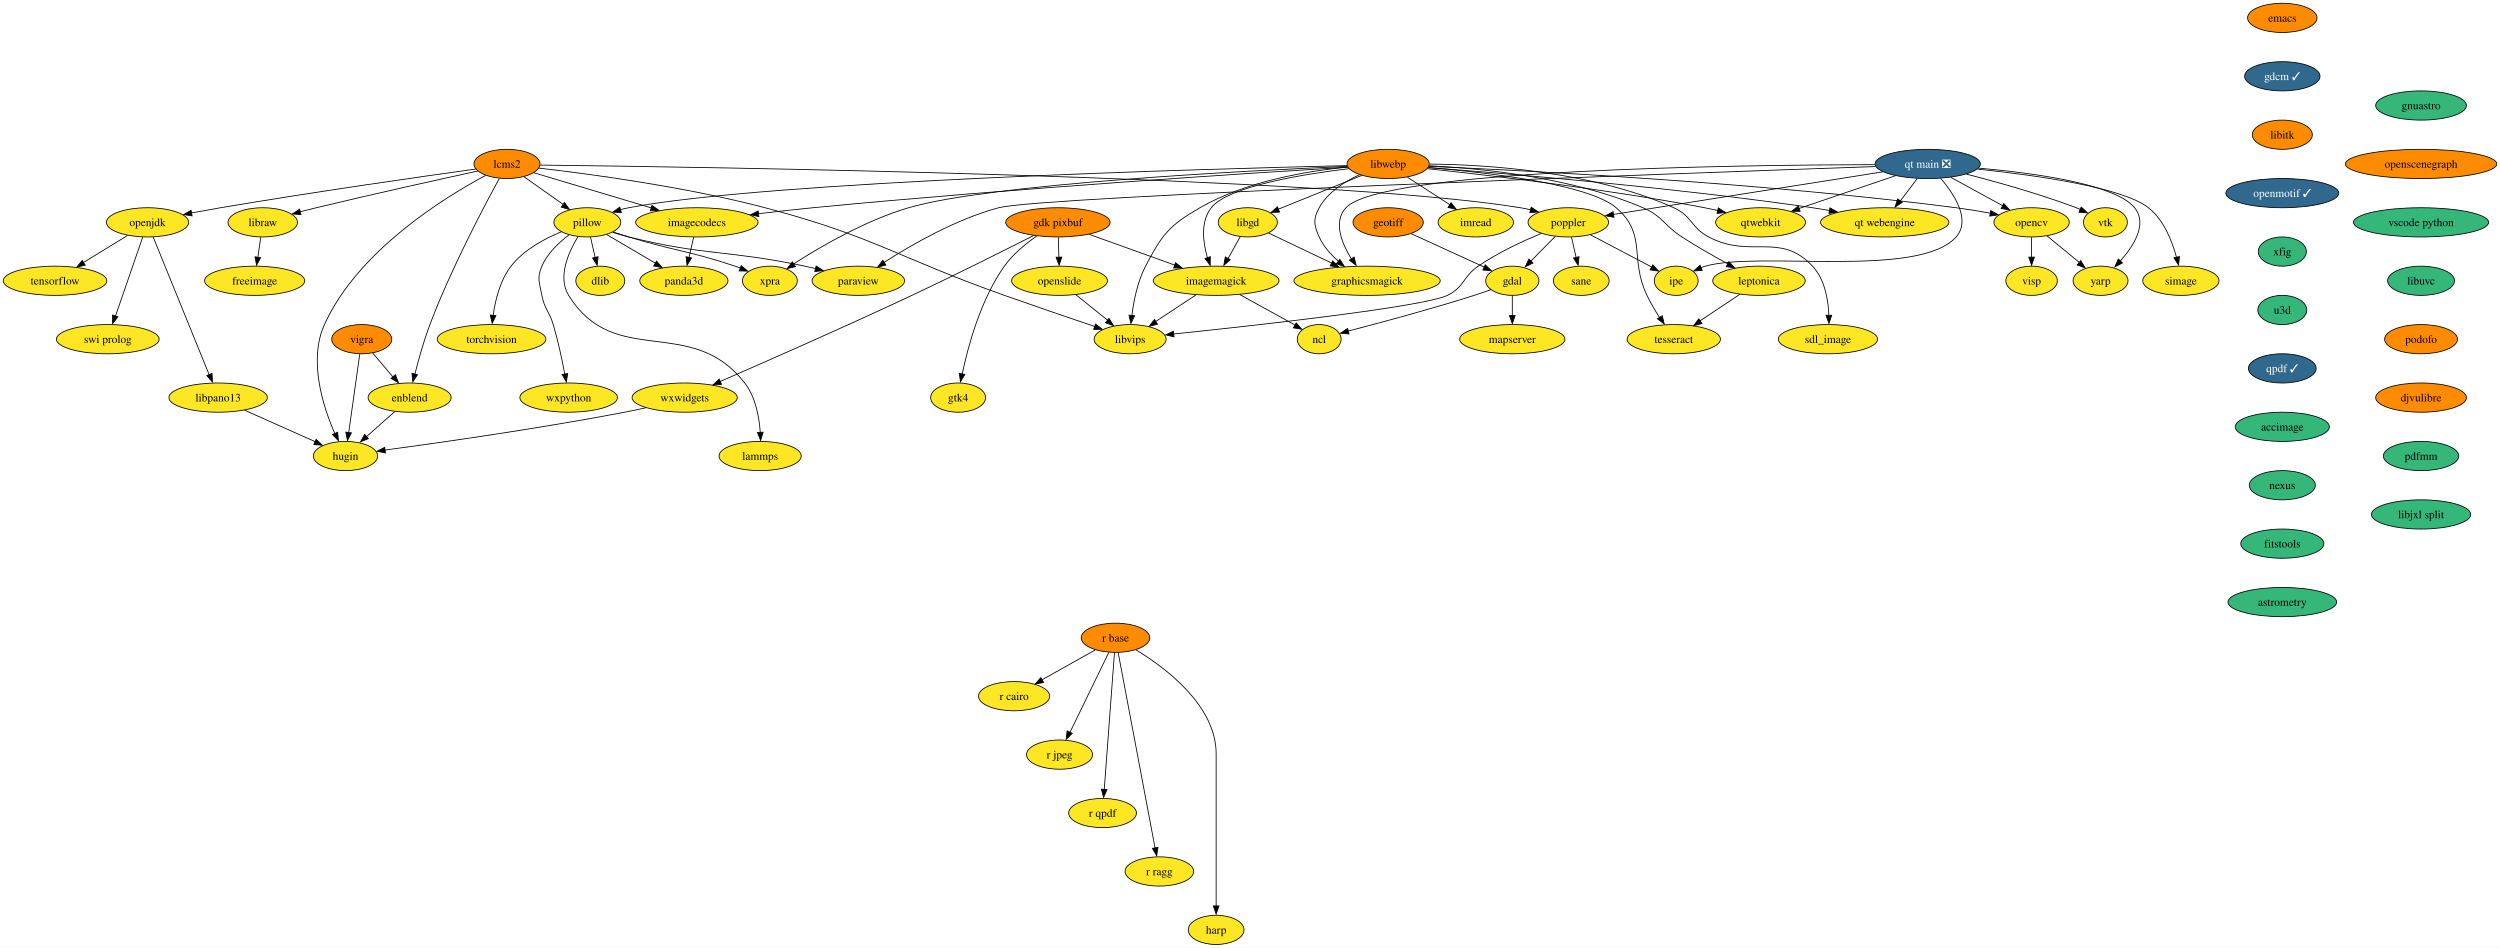
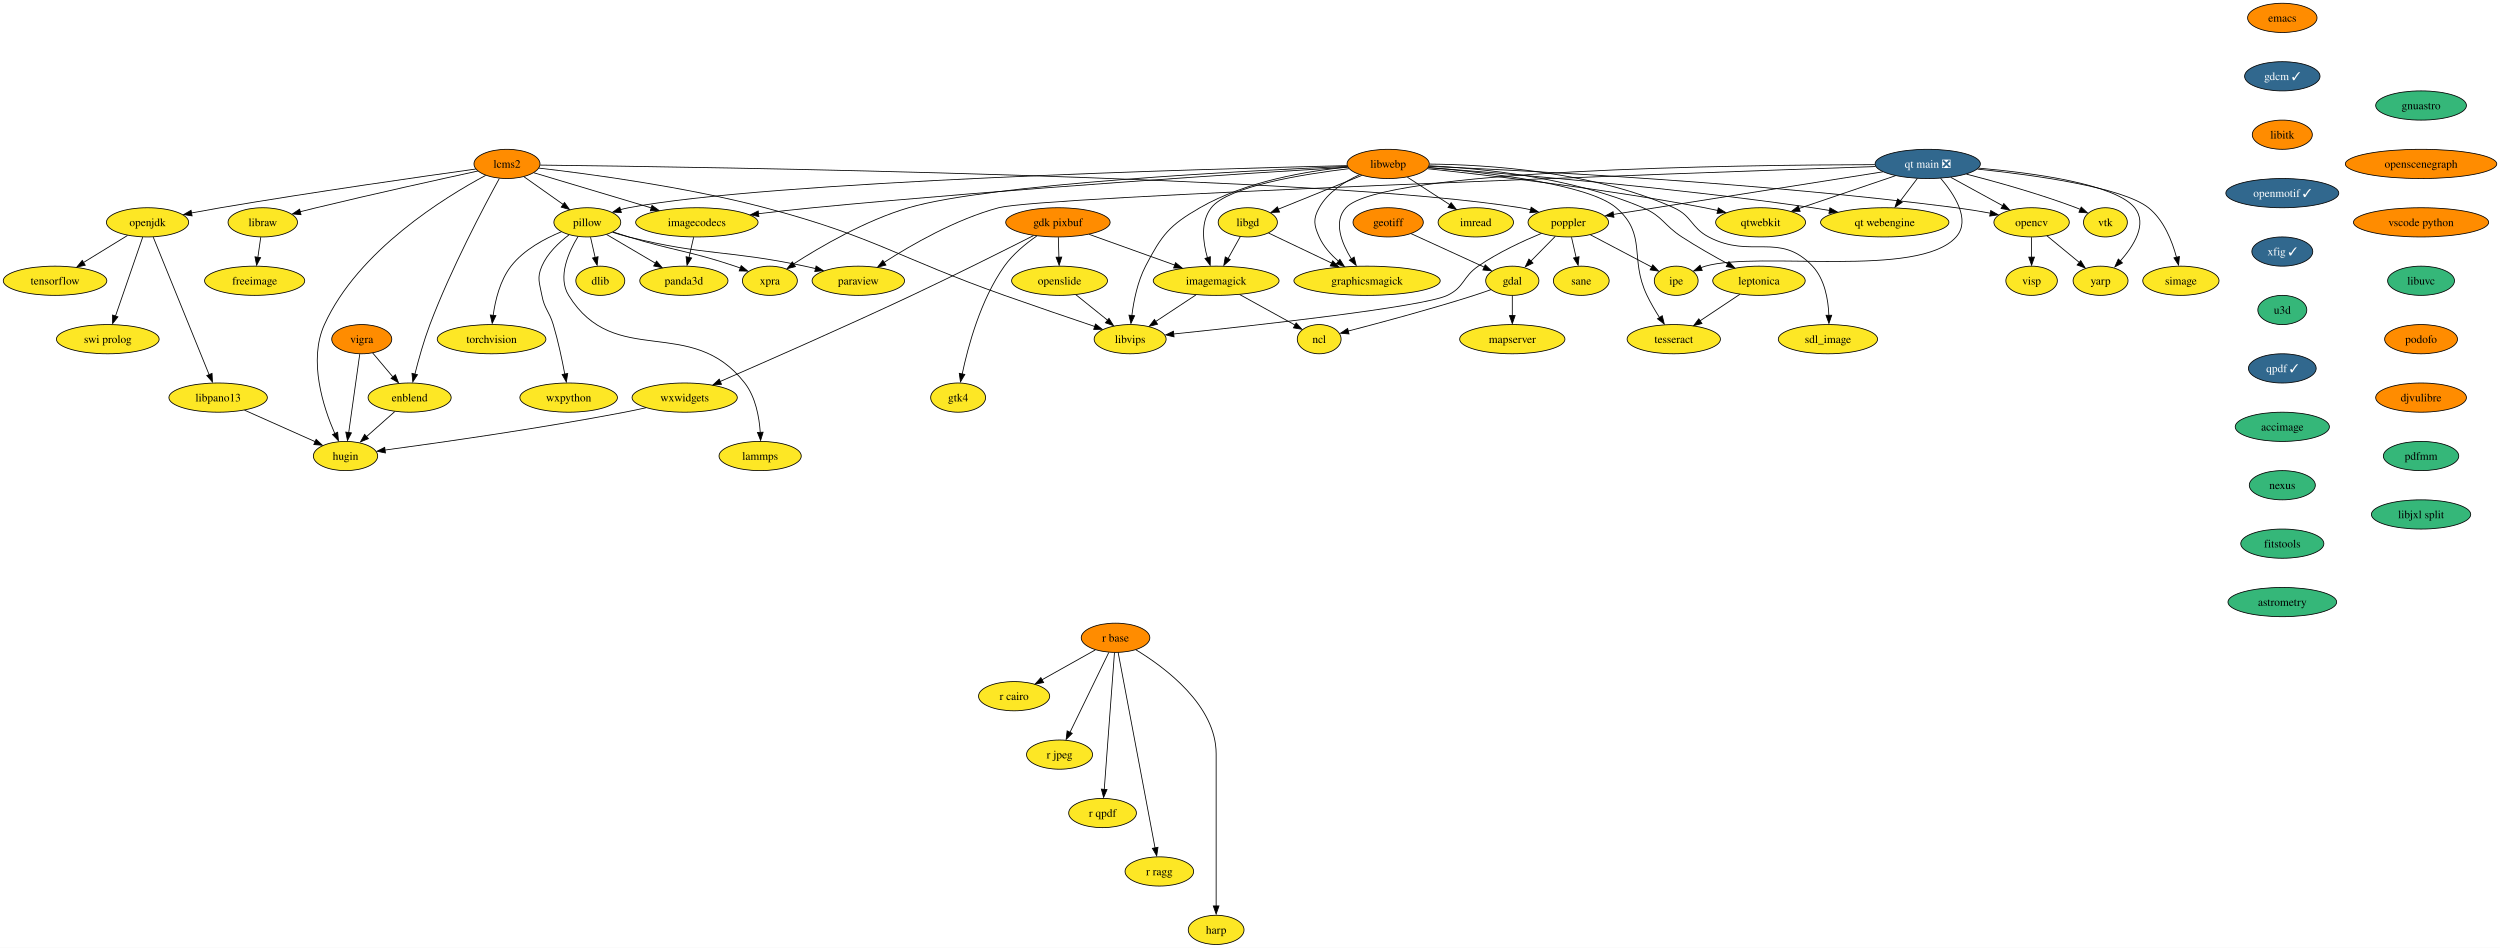
<svg xmlns="http://www.w3.org/2000/svg" xmlns:xlink="http://www.w3.org/1999/xlink" width="3081pt" height="1168pt" viewBox="0.00 0.00 3081.13 1168.00">
  <g id="graph0" class="graph" transform="scale(1 1) rotate(0) translate(4 1164)">
    <polygon fill="white" stroke="none" points="-4,4 -4,-1164 3077.13,-1164 3077.13,4 -4,4" />
    <g id="node1" class="node">
      <g id="a_node1">
        <a xlink:href="https://github.com/conda-forge/dlib-feedstock" xlink:title="dlib">
          <ellipse fill="#fde725" stroke="black" cx="735.84" cy="-818" rx="30.16" ry="18" />
          <text text-anchor="middle" x="735.84" y="-813.33" font-family="Times,serif" font-size="14.00">dlib</text>
        </a>
      </g>
    </g>
    <g id="node2" class="node">
      <g id="a_node2">
        <a xlink:href="https://github.com/conda-forge/emacs-feedstock" xlink:title="emacs">
          <ellipse fill="#ff8c00" stroke="black" cx="2808.84" cy="-1142" rx="42.79" ry="18" />
          <text text-anchor="middle" x="2808.84" y="-1137.33" font-family="Times,serif" font-size="14.00">emacs</text>
        </a>
      </g>
    </g>
    <g id="node3" class="node">
      <g id="a_node3">
        <a xlink:href="https://github.com/conda-forge/gdcm-feedstock/pull/50" xlink:title="gdcm ✓">
          <ellipse fill="#31688e" stroke="black" cx="2808.84" cy="-1070" rx="46.47" ry="18" />
          <text text-anchor="middle" x="2808.84" y="-1065.33" font-family="Times,serif" font-size="14.00" fill="white">gdcm ✓</text>
        </a>
      </g>
    </g>
    <g id="node8" class="node">
      <g id="a_node8">
        <a xlink:href="https://github.com/conda-forge/libitk-feedstock" xlink:title="libitk">
          <ellipse fill="#ff8c00" stroke="black" cx="2808.84" cy="-998" rx="37" ry="18" />
          <text text-anchor="middle" x="2808.84" y="-993.33" font-family="Times,serif" font-size="14.00">libitk</text>
        </a>
      </g>
    </g>
    <g id="node4" class="node">
      <g id="a_node4">
        <a xlink:href="https://github.com/conda-forge/freeimage-feedstock" xlink:title="freeimage">
          <ellipse fill="#fde725" stroke="black" cx="309.84" cy="-818" rx="61.73" ry="18" />
          <text text-anchor="middle" x="309.84" y="-813.33" font-family="Times,serif" font-size="14.00">freeimage</text>
        </a>
      </g>
    </g>
    <g id="node5" class="node">
      <g id="a_node5">
        <a xlink:href="https://github.com/conda-forge/gdal-feedstock" xlink:title="gdal">
          <ellipse fill="#fde725" stroke="black" cx="1859.84" cy="-818" rx="32.79" ry="18" />
          <text text-anchor="middle" x="1859.84" y="-813.33" font-family="Times,serif" font-size="14.00">gdal</text>
        </a>
      </g>
    </g>
    <g id="node6" class="node">
      <g id="a_node6">
        <a xlink:href="https://github.com/conda-forge/ncl-feedstock" xlink:title="ncl">
          <ellipse fill="#fde725" stroke="black" cx="1621.84" cy="-746" rx="27" ry="18" />
          <text text-anchor="middle" x="1621.84" y="-741.33" font-family="Times,serif" font-size="14.00">ncl</text>
        </a>
      </g>
    </g>
    <g id="edge2" class="edge">
      <path fill="none" stroke="black" d="M1833.61,-807.11C1826.87,-804.68 1819.61,-802.16 1812.84,-800 1759.04,-782.84 1695.75,-765.9 1657.22,-755.95" />
      <polygon fill="black" stroke="black" points="1658.6,-752.44 1648.04,-753.34 1656.86,-759.22 1658.6,-752.44" />
    </g>
    <g id="node7" class="node">
      <g id="a_node7">
        <a xlink:href="https://github.com/conda-forge/mapserver-feedstock" xlink:title="mapserver">
          <ellipse fill="#fde725" stroke="black" cx="1859.84" cy="-746" rx="64.89" ry="18" />
          <text text-anchor="middle" x="1859.84" y="-741.33" font-family="Times,serif" font-size="14.00">mapserver</text>
        </a>
      </g>
    </g>
    <g id="edge3" class="edge">
      <path fill="none" stroke="black" d="M1859.84,-799.7C1859.84,-792.24 1859.84,-783.32 1859.84,-774.97" />
      <polygon fill="black" stroke="black" points="1863.34,-775.1 1859.84,-765.1 1856.34,-775.1 1863.34,-775.1" />
    </g>
    <g id="node20" class="node">
      <g id="a_node20">
        <a xlink:href="https://github.com/conda-forge/openmotif-feedstock/pull/15" xlink:title="openmotif ✓">
          <ellipse fill="#31688e" stroke="black" cx="2808.84" cy="-926" rx="69.62" ry="18" />
          <text text-anchor="middle" x="2808.84" y="-921.33" font-family="Times,serif" font-size="14.00" fill="white">openmotif ✓</text>
        </a>
      </g>
    </g>
    <g id="node9" class="node">
      <g id="a_node9">
        <a xlink:href="https://github.com/conda-forge/gdk-pixbuf-feedstock" xlink:title="gdk pixbuf">
          <ellipse fill="#ff8c00" stroke="black" cx="1299.84" cy="-890" rx="64.36" ry="18" />
          <text text-anchor="middle" x="1299.84" y="-885.33" font-family="Times,serif" font-size="14.00">gdk pixbuf</text>
        </a>
      </g>
    </g>
    <g id="node10" class="node">
      <g id="a_node10">
        <a xlink:href="https://github.com/conda-forge/imagemagick-feedstock" xlink:title="imagemagick">
          <ellipse fill="#fde725" stroke="black" cx="1494.84" cy="-818" rx="77.52" ry="18" />
          <text text-anchor="middle" x="1494.84" y="-813.33" font-family="Times,serif" font-size="14.00">imagemagick</text>
        </a>
      </g>
    </g>
    <g id="edge5" class="edge">
      <path fill="none" stroke="black" d="M1338.36,-875.17C1368.64,-864.3 1411.07,-849.07 1444.11,-837.21" />
      <polygon fill="black" stroke="black" points="1444.81,-840.32 1453.04,-833.65 1442.44,-833.73 1444.81,-840.32" />
    </g>
    <g id="node11" class="node">
      <g id="a_node11">
        <a xlink:href="https://github.com/conda-forge/openslide-feedstock" xlink:title="openslide">
          <ellipse fill="#fde725" stroke="black" cx="1301.84" cy="-818" rx="59.1" ry="18" />
          <text text-anchor="middle" x="1301.84" y="-813.33" font-family="Times,serif" font-size="14.00">openslide</text>
        </a>
      </g>
    </g>
    <g id="edge6" class="edge">
      <path fill="none" stroke="black" d="M1300.33,-871.7C1300.54,-864.24 1300.8,-855.32 1301.04,-846.97" />
      <polygon fill="black" stroke="black" points="1304.56,-847.2 1301.35,-837.1 1297.56,-847 1304.56,-847.2" />
    </g>
    <g id="node12" class="node">
      <g id="a_node12">
        <a xlink:href="https://github.com/conda-forge/wxwidgets-feedstock" xlink:title="wxwidgets">
          <ellipse fill="#fde725" stroke="black" cx="839.84" cy="-674" rx="64.89" ry="18" />
          <text text-anchor="middle" x="839.84" y="-669.33" font-family="Times,serif" font-size="14.00">wxwidgets</text>
        </a>
      </g>
    </g>
    <g id="edge7" class="edge">
      <path fill="none" stroke="black" d="M1269.76,-873.68C1234.16,-855.64 1172.99,-825 1119.84,-800 1036.84,-760.97 938.75,-717.87 883.46,-693.84" />
      <polygon fill="black" stroke="black" points="885.21,-690.35 874.65,-689.58 882.43,-696.78 885.21,-690.35" />
    </g>
    <g id="node13" class="node">
      <g id="a_node13">
        <a xlink:href="https://github.com/conda-forge/gtk4-feedstock" xlink:title="gtk4">
          <ellipse fill="#fde725" stroke="black" cx="1176.84" cy="-674" rx="33.85" ry="18" />
          <text text-anchor="middle" x="1176.84" y="-669.33" font-family="Times,serif" font-size="14.00">gtk4</text>
        </a>
      </g>
    </g>
    <g id="edge8" class="edge">
      <path fill="none" stroke="black" d="M1273.7,-873.11C1260.2,-863.76 1244.38,-850.86 1233.84,-836 1204.54,-794.72 1188.97,-736.91 1181.85,-702.96" />
      <polygon fill="black" stroke="black" points="1185.13,-702.55 1179.75,-693.42 1178.27,-703.92 1185.13,-702.55" />
    </g>
    <g id="edge9" class="edge">
      <path fill="none" stroke="black" d="M1523.97,-800.94C1544.36,-789.7 1571.52,-774.73 1592.05,-763.42" />
      <polygon fill="black" stroke="black" points="1593.47,-766.08 1600.54,-758.19 1590.09,-759.95 1593.47,-766.08" />
    </g>
    <g id="node14" class="node">
      <g id="a_node14">
        <a xlink:href="https://github.com/conda-forge/libvips-feedstock" xlink:title="libvips">
          <ellipse fill="#fde725" stroke="black" cx="1388.84" cy="-746" rx="44.37" ry="18" />
          <text text-anchor="middle" x="1388.84" y="-741.33" font-family="Times,serif" font-size="14.00">libvips</text>
        </a>
      </g>
    </g>
    <g id="edge10" class="edge">
      <path fill="none" stroke="black" d="M1469.98,-800.59C1455.15,-790.79 1436.17,-778.26 1420.3,-767.78" />
      <polygon fill="black" stroke="black" points="1422.64,-764.47 1412.36,-761.88 1418.78,-770.31 1422.64,-764.47" />
    </g>
    <g id="edge11" class="edge">
      <path fill="none" stroke="black" d="M1322.01,-800.76C1333.6,-791.45 1348.31,-779.61 1360.98,-769.41" />
      <polygon fill="black" stroke="black" points="1362.77,-771.66 1368.36,-762.67 1358.38,-766.21 1362.77,-771.66" />
    </g>
    <g id="node15" class="node">
      <g id="a_node15">
        <a xlink:href="https://github.com/conda-forge/hugin-feedstock" xlink:title="hugin">
          <ellipse fill="#fde725" stroke="black" cx="421.84" cy="-602" rx="39.63" ry="18" />
          <text text-anchor="middle" x="421.84" y="-597.33" font-family="Times,serif" font-size="14.00">hugin</text>
        </a>
      </g>
    </g>
    <g id="edge12" class="edge">
      <path fill="none" stroke="black" d="M792.17,-661.51C783.44,-659.56 774.38,-657.64 765.84,-656 660.99,-635.91 537.03,-618.31 470.26,-609.33" />
      <polygon fill="black" stroke="black" points="471.03,-605.76 460.66,-607.91 470.11,-612.7 471.03,-605.76" />
    </g>
    <g id="node16" class="node">
      <g id="a_node16">
        <a xlink:href="https://github.com/conda-forge/geotiff-feedstock" xlink:title="geotiff">
          <ellipse fill="#ff8c00" stroke="black" cx="1706.84" cy="-890" rx="43.32" ry="18" />
          <text text-anchor="middle" x="1706.84" y="-885.33" font-family="Times,serif" font-size="14.00">geotiff</text>
        </a>
      </g>
    </g>
    <g id="edge13" class="edge">
      <path fill="none" stroke="black" d="M1735.25,-876C1760.7,-864.36 1798.07,-847.26 1825.24,-834.83" />
      <polygon fill="black" stroke="black" points="1826.47,-837.66 1834.11,-830.31 1823.56,-831.29 1826.47,-837.66" />
    </g>
    <g id="node17" class="node">
      <g id="a_node17">
        <a xlink:href="https://github.com/conda-forge/imread-feedstock" xlink:title="imread">
          <ellipse fill="#fde725" stroke="black" cx="1814.84" cy="-890" rx="46.47" ry="18" />
          <text text-anchor="middle" x="1814.84" y="-885.33" font-family="Times,serif" font-size="14.00">imread</text>
        </a>
      </g>
    </g>
    <g id="node18" class="node">
      <g id="a_node18">
        <a xlink:href="https://github.com/conda-forge/libgd-feedstock" xlink:title="libgd">
          <ellipse fill="#fde725" stroke="black" cx="1533.84" cy="-890" rx="36.48" ry="18" />
          <text text-anchor="middle" x="1533.84" y="-885.33" font-family="Times,serif" font-size="14.00">libgd</text>
        </a>
      </g>
    </g>
    <g id="edge14" class="edge">
      <path fill="none" stroke="black" d="M1524.59,-872.41C1520.09,-864.34 1514.58,-854.43 1509.52,-845.35" />
      <polygon fill="black" stroke="black" points="1512.21,-843.99 1504.28,-836.96 1506.09,-847.4 1512.21,-843.99" />
    </g>
    <g id="node19" class="node">
      <g id="a_node19">
        <a xlink:href="https://github.com/conda-forge/graphicsmagick-feedstock" xlink:title="graphicsmagick">
          <ellipse fill="#fde725" stroke="black" cx="1680.84" cy="-818" rx="90.14" ry="18" />
          <text text-anchor="middle" x="1680.84" y="-813.33" font-family="Times,serif" font-size="14.00">graphicsmagick</text>
        </a>
      </g>
    </g>
    <g id="edge15" class="edge">
      <path fill="none" stroke="black" d="M1559.44,-876.81C1580.86,-866.61 1611.9,-851.83 1637.23,-839.76" />
      <polygon fill="black" stroke="black" points="1638.45,-842.58 1645.98,-835.12 1635.44,-836.26 1638.45,-842.58" />
    </g>
    <g id="node28" class="node">
      <g id="a_node28">
-         <a xlink:href="https://github.com/conda-forge/xfig-feedstock" xlink:title="xfig">
-           <ellipse fill="#35b779" stroke="black" cx="2808.84" cy="-854" rx="29.64" ry="18" />
-           <text text-anchor="middle" x="2808.84" y="-849.33" font-family="Times,serif" font-size="14.00">xfig</text>
+         <a xlink:href="https://github.com/conda-forge/xfig-feedstock/pull/8" xlink:title="xfig ✓">
+           <ellipse fill="#31688e" stroke="black" cx="2808.84" cy="-854" rx="37.53" ry="18" />
+           <text text-anchor="middle" x="2808.84" y="-849.33" font-family="Times,serif" font-size="14.00" fill="white">xfig ✓</text>
        </a>
      </g>
    </g>
    <g id="node21" class="node">
      <g id="a_node21">
        <a xlink:href="https://github.com/conda-forge/opencv-feedstock" xlink:title="opencv">
          <ellipse fill="#fde725" stroke="black" cx="2499.84" cy="-890" rx="46.47" ry="18" />
          <text text-anchor="middle" x="2499.84" y="-885.33" font-family="Times,serif" font-size="14.00">opencv</text>
        </a>
      </g>
    </g>
    <g id="node22" class="node">
      <g id="a_node22">
        <a xlink:href="https://github.com/conda-forge/yarp-feedstock" xlink:title="yarp">
          <ellipse fill="#fde725" stroke="black" cx="2584.84" cy="-818" rx="33.85" ry="18" />
          <text text-anchor="middle" x="2584.84" y="-813.33" font-family="Times,serif" font-size="14.00">yarp</text>
        </a>
      </g>
    </g>
    <g id="edge17" class="edge">
      <path fill="none" stroke="black" d="M2518.7,-873.46C2530.38,-863.84 2545.56,-851.34 2558.43,-840.75" />
      <polygon fill="black" stroke="black" points="2560.4,-842.83 2565.9,-833.77 2555.95,-837.43 2560.4,-842.83" />
    </g>
    <g id="node23" class="node">
      <g id="a_node23">
        <a xlink:href="https://github.com/conda-forge/visp-feedstock" xlink:title="visp">
          <ellipse fill="#fde725" stroke="black" cx="2499.84" cy="-818" rx="31.74" ry="18" />
          <text text-anchor="middle" x="2499.84" y="-813.33" font-family="Times,serif" font-size="14.00">visp</text>
        </a>
      </g>
    </g>
    <g id="edge18" class="edge">
      <path fill="none" stroke="black" d="M2499.84,-871.7C2499.84,-864.24 2499.84,-855.32 2499.84,-846.97" />
      <polygon fill="black" stroke="black" points="2503.34,-847.1 2499.84,-837.1 2496.34,-847.1 2503.34,-847.1" />
    </g>
    <g id="node24" class="node">
      <g id="a_node24">
        <a xlink:href="https://github.com/conda-forge/openjdk-feedstock" xlink:title="openjdk">
          <ellipse fill="#fde725" stroke="black" cx="177.84" cy="-890" rx="50.68" ry="18" />
          <text text-anchor="middle" x="177.84" y="-885.33" font-family="Times,serif" font-size="14.00">openjdk</text>
        </a>
      </g>
    </g>
    <g id="node25" class="node">
      <g id="a_node25">
        <a xlink:href="https://github.com/conda-forge/tensorflow-feedstock" xlink:title="tensorflow">
          <ellipse fill="#fde725" stroke="black" cx="63.84" cy="-818" rx="63.84" ry="18" />
          <text text-anchor="middle" x="63.84" y="-813.33" font-family="Times,serif" font-size="14.00">tensorflow</text>
        </a>
      </g>
    </g>
    <g id="edge19" class="edge">
      <path fill="none" stroke="black" d="M153.1,-873.81C137.3,-864.11 116.56,-851.38 99.05,-840.63" />
      <polygon fill="black" stroke="black" points="101.06,-837.14 90.71,-834.89 97.4,-843.1 101.06,-837.14" />
    </g>
    <g id="node26" class="node">
      <g id="a_node26">
        <a xlink:href="https://github.com/conda-forge/swi-prolog-feedstock" xlink:title="swi prolog">
          <ellipse fill="#fde725" stroke="black" cx="128.84" cy="-746" rx="63.31" ry="18" />
          <text text-anchor="middle" x="128.84" y="-741.33" font-family="Times,serif" font-size="14.00">swi prolog</text>
        </a>
      </g>
    </g>
    <g id="edge20" class="edge">
      <path fill="none" stroke="black" d="M171.92,-871.87C163.57,-847.67 148.23,-803.21 138.29,-774.39" />
      <polygon fill="black" stroke="black" points="141.34,-773.5 134.77,-765.19 134.72,-775.78 141.34,-773.5" />
    </g>
    <g id="node27" class="node">
      <g id="a_node27">
        <a xlink:href="https://github.com/conda-forge/libpano13-feedstock" xlink:title="libpano13">
          <ellipse fill="#fde725" stroke="black" cx="264.84" cy="-674" rx="60.68" ry="18" />
          <text text-anchor="middle" x="264.84" y="-669.33" font-family="Times,serif" font-size="14.00">libpano13</text>
        </a>
      </g>
    </g>
    <g id="edge21" class="edge">
      <path fill="none" stroke="black" d="M184.81,-871.85C199.86,-834.83 235.49,-747.18 253.7,-702.39" />
      <polygon fill="black" stroke="black" points="257.31,-703.81 257.83,-693.23 250.82,-701.18 257.31,-703.81" />
    </g>
    <g id="edge22" class="edge">
      <path fill="none" stroke="black" d="M297.37,-658.5C322.77,-647.17 358.1,-631.42 384.63,-619.59" />
      <polygon fill="black" stroke="black" points="385.62,-622.54 393.32,-615.27 382.77,-616.14 385.62,-622.54" />
    </g>
    <g id="node47" class="node">
      <g id="a_node47">
        <a xlink:href="https://github.com/conda-forge/u3d-feedstock" xlink:title="u3d">
          <ellipse fill="#35b779" stroke="black" cx="2808.84" cy="-782" rx="30.16" ry="18" />
          <text text-anchor="middle" x="2808.84" y="-777.33" font-family="Times,serif" font-size="14.00">u3d</text>
        </a>
      </g>
    </g>
    <g id="node29" class="node">
      <g id="a_node29">
        <a xlink:href="https://github.com/conda-forge/paraview-feedstock" xlink:title="paraview">
          <ellipse fill="#fde725" stroke="black" cx="1053.84" cy="-818" rx="57" ry="18" />
          <text text-anchor="middle" x="1053.84" y="-813.33" font-family="Times,serif" font-size="14.00">paraview</text>
        </a>
      </g>
    </g>
    <g id="node30" class="node">
      <g id="a_node30">
        <a xlink:href="https://github.com/conda-forge/pillow-feedstock" xlink:title="pillow">
          <ellipse fill="#fde725" stroke="black" cx="719.84" cy="-890" rx="41.21" ry="18" />
          <text text-anchor="middle" x="719.84" y="-885.33" font-family="Times,serif" font-size="14.00">pillow</text>
        </a>
      </g>
    </g>
    <g id="edge24" class="edge">
      <path fill="none" stroke="black" d="M723.79,-871.7C725.51,-864.15 727.58,-855.12 729.51,-846.68" />
      <polygon fill="black" stroke="black" points="733.11,-847.63 731.93,-837.1 726.29,-846.07 733.11,-847.63" />
    </g>
    <g id="edge25" class="edge">
      <path fill="none" stroke="black" d="M750.89,-877.78C757.43,-875.67 764.31,-873.62 770.84,-872 865.72,-848.47 892.18,-856.21 987.84,-836 992.2,-835.08 996.71,-834.06 1001.22,-832.99" />
      <polygon fill="black" stroke="black" points="1001.83,-836.2 1010.71,-830.44 1000.17,-829.4 1001.83,-836.2" />
    </g>
    <g id="node31" class="node">
      <g id="a_node31">
        <a xlink:href="https://github.com/conda-forge/torchvision-feedstock" xlink:title="torchvision">
          <ellipse fill="#fde725" stroke="black" cx="601.84" cy="-746" rx="66.99" ry="18" />
          <text text-anchor="middle" x="601.84" y="-741.33" font-family="Times,serif" font-size="14.00">torchvision</text>
        </a>
      </g>
    </g>
    <g id="edge26" class="edge">
      <path fill="none" stroke="black" d="M687.99,-878.43C667.39,-870.02 641.58,-856.27 625.84,-836 612.34,-818.63 606.42,-794.25 603.83,-775.4" />
      <polygon fill="black" stroke="black" points="607.2,-775.04 602.61,-765.49 600.24,-775.81 607.2,-775.04" />
    </g>
    <g id="node32" class="node">
      <g id="a_node32">
        <a xlink:href="https://github.com/conda-forge/wxpython-feedstock" xlink:title="wxpython">
          <ellipse fill="#fde725" stroke="black" cx="696.84" cy="-674" rx="60.15" ry="18" />
          <text text-anchor="middle" x="696.84" y="-669.33" font-family="Times,serif" font-size="14.00">wxpython</text>
        </a>
      </g>
    </g>
    <g id="edge27" class="edge">
      <path fill="none" stroke="black" d="M697.2,-874.52C684.83,-865.2 670.66,-851.86 663.84,-836 657.51,-821.3 660.89,-815.73 663.84,-800 667,-783.13 672.92,-780.45 677.84,-764 683.85,-743.88 688.74,-720.67 692.05,-702.99" />
      <polygon fill="black" stroke="black" points="695.66,-703.73 694,-693.27 688.77,-702.48 695.66,-703.73" />
    </g>
    <g id="node33" class="node">
      <g id="a_node33">
        <a xlink:href="https://github.com/conda-forge/lammps-feedstock" xlink:title="lammps">
          <ellipse fill="#fde725" stroke="black" cx="932.84" cy="-602" rx="50.68" ry="18" />
          <text text-anchor="middle" x="932.84" y="-597.33" font-family="Times,serif" font-size="14.00">lammps</text>
        </a>
      </g>
    </g>
    <g id="edge28" class="edge">
      <path fill="none" stroke="black" d="M708.34,-872.42C696.87,-853.63 682.8,-822.66 696.84,-800 753.56,-708.41 847.81,-777.13 913.84,-692 927.23,-674.73 931.69,-650.15 932.97,-631.19" />
      <polygon fill="black" stroke="black" points="936.51,-631.36 933.41,-621.23 929.51,-631.08 936.51,-631.36" />
    </g>
    <g id="node34" class="node">
      <g id="a_node34">
        <a xlink:href="https://github.com/conda-forge/panda3d-feedstock" xlink:title="panda3d">
          <ellipse fill="#fde725" stroke="black" cx="838.84" cy="-818" rx="54.36" ry="18" />
          <text text-anchor="middle" x="838.84" y="-813.33" font-family="Times,serif" font-size="14.00">panda3d</text>
        </a>
      </g>
    </g>
    <g id="edge29" class="edge">
      <path fill="none" stroke="black" d="M743.63,-875C760.81,-864.9 784.28,-851.09 803.62,-839.71" />
      <polygon fill="black" stroke="black" points="805.17,-842.27 812.02,-834.19 801.62,-836.24 805.17,-842.27" />
    </g>
    <g id="node35" class="node">
      <g id="a_node35">
        <a xlink:href="https://github.com/conda-forge/xpra-feedstock" xlink:title="xpra">
          <ellipse fill="#fde725" stroke="black" cx="944.84" cy="-818" rx="33.85" ry="18" />
          <text text-anchor="middle" x="944.84" y="-813.33" font-family="Times,serif" font-size="14.00">xpra</text>
        </a>
      </g>
    </g>
    <g id="edge30" class="edge">
      <path fill="none" stroke="black" d="M751.58,-878.13C757.94,-876.03 764.58,-873.9 770.84,-872 828.61,-854.45 844.56,-855.13 901.84,-836 903.98,-835.28 906.17,-834.52 908.37,-833.73" />
      <polygon fill="black" stroke="black" points="909.49,-836.67 917.62,-829.88 907.03,-830.12 909.49,-836.67" />
    </g>
    <g id="node36" class="node">
      <g id="a_node36">
        <a xlink:href="https://github.com/conda-forge/poppler-feedstock" xlink:title="poppler">
          <ellipse fill="#fde725" stroke="black" cx="1928.84" cy="-890" rx="49.63" ry="18" />
          <text text-anchor="middle" x="1928.84" y="-885.33" font-family="Times,serif" font-size="14.00">poppler</text>
        </a>
      </g>
    </g>
    <g id="edge31" class="edge">
      <path fill="none" stroke="black" d="M1912.83,-872.76C1903.78,-863.59 1892.33,-851.96 1882.38,-841.88" />
      <polygon fill="black" stroke="black" points="1885.32,-839.85 1875.81,-835.19 1880.33,-844.77 1885.32,-839.85" />
    </g>
    <g id="edge32" class="edge">
      <path fill="none" stroke="black" d="M1895.8,-876.44C1872.92,-866.99 1842.3,-852.81 1817.84,-836 1798.66,-822.83 1800.82,-810.05 1779.84,-800 1749.98,-785.71 1542.38,-762.79 1442.41,-752.41" />
      <polygon fill="black" stroke="black" points="1442.94,-748.85 1432.63,-751.3 1442.22,-755.81 1442.94,-748.85" />
    </g>
    <g id="node37" class="node">
      <g id="a_node37">
        <a xlink:href="https://github.com/conda-forge/ipe-feedstock" xlink:title="ipe">
          <ellipse fill="#fde725" stroke="black" cx="2061.84" cy="-818" rx="27" ry="18" />
          <text text-anchor="middle" x="2061.84" y="-813.33" font-family="Times,serif" font-size="14.00">ipe</text>
        </a>
      </g>
    </g>
    <g id="edge33" class="edge">
      <path fill="none" stroke="black" d="M1956.07,-874.67C1978.05,-863.1 2008.94,-846.84 2031.67,-834.88" />
      <polygon fill="black" stroke="black" points="2032.95,-837.63 2040.17,-829.88 2029.69,-831.44 2032.95,-837.63" />
    </g>
    <g id="node38" class="node">
      <g id="a_node38">
        <a xlink:href="https://github.com/conda-forge/sane-feedstock" xlink:title="sane">
          <ellipse fill="#fde725" stroke="black" cx="1944.84" cy="-818" rx="34.37" ry="18" />
          <text text-anchor="middle" x="1944.84" y="-813.33" font-family="Times,serif" font-size="14.00">sane</text>
        </a>
      </g>
    </g>
    <g id="edge34" class="edge">
      <path fill="none" stroke="black" d="M1932.79,-871.7C1934.51,-864.15 1936.58,-855.12 1938.51,-846.68" />
      <polygon fill="black" stroke="black" points="1942.11,-847.63 1940.93,-837.1 1935.29,-846.07 1942.11,-847.63" />
    </g>
    <g id="node39" class="node">
      <g id="a_node39">
        <a xlink:href="https://github.com/conda-forge/r-base-feedstock" xlink:title="r base">
          <ellipse fill="#ff8c00" stroke="black" cx="1370.84" cy="-378" rx="42.26" ry="18" />
          <text text-anchor="middle" x="1370.84" y="-373.32" font-family="Times,serif" font-size="14.00">r base</text>
        </a>
      </g>
    </g>
    <g id="node40" class="node">
      <g id="a_node40">
        <a xlink:href="https://github.com/conda-forge/r-cairo-feedstock" xlink:title="r cairo">
          <ellipse fill="#fde725" stroke="black" cx="1245.84" cy="-306" rx="43.84" ry="18" />
          <text text-anchor="middle" x="1245.84" y="-301.32" font-family="Times,serif" font-size="14.00">r cairo</text>
        </a>
      </g>
    </g>
    <g id="edge35" class="edge">
      <path fill="none" stroke="black" d="M1345.84,-363C1327.02,-352.46 1301,-337.89 1280.22,-326.25" />
      <polygon fill="black" stroke="black" points="1282.22,-322.81 1271.79,-320.97 1278.8,-328.91 1282.22,-322.81" />
    </g>
    <g id="node41" class="node">
      <g id="a_node41">
        <a xlink:href="https://github.com/conda-forge/r-jpeg-feedstock" xlink:title="r jpeg">
          <ellipse fill="#fde725" stroke="black" cx="1301.84" cy="-234" rx="40.69" ry="18" />
          <text text-anchor="middle" x="1301.84" y="-229.32" font-family="Times,serif" font-size="14.00">r jpeg</text>
        </a>
      </g>
    </g>
    <g id="edge36" class="edge">
      <path fill="none" stroke="black" d="M1362.51,-359.87C1350.64,-335.43 1328.72,-290.33 1314.74,-261.55" />
      <polygon fill="black" stroke="black" points="1317.49,-260.21 1309.97,-252.75 1311.2,-263.27 1317.49,-260.21" />
    </g>
    <g id="node42" class="node">
      <g id="a_node42">
        <a xlink:href="https://github.com/conda-forge/r-qpdf-feedstock" xlink:title="r qpdf">
          <ellipse fill="#fde725" stroke="black" cx="1354.84" cy="-162" rx="41.74" ry="18" />
          <text text-anchor="middle" x="1354.84" y="-157.32" font-family="Times,serif" font-size="14.00">r qpdf</text>
        </a>
      </g>
    </g>
    <g id="edge37" class="edge">
      <path fill="none" stroke="black" d="M1369.55,-359.85C1366.8,-322.99 1360.29,-235.92 1356.93,-190.96" />
      <polygon fill="black" stroke="black" points="1360.36,-190.94 1356.12,-181.23 1353.38,-191.47 1360.36,-190.94" />
    </g>
    <g id="node43" class="node">
      <g id="a_node43">
        <a xlink:href="https://github.com/conda-forge/r-ragg-feedstock" xlink:title="r ragg">
          <ellipse fill="#fde725" stroke="black" cx="1424.84" cy="-90" rx="42.26" ry="18" />
          <text text-anchor="middle" x="1424.84" y="-85.33" font-family="Times,serif" font-size="14.00">r ragg</text>
        </a>
      </g>
    </g>
    <g id="edge38" class="edge">
      <path fill="none" stroke="black" d="M1374.05,-359.97C1383.03,-312.39 1408.46,-177.75 1419.55,-119" />
      <polygon fill="black" stroke="black" points="1423.15,-119.78 1421.57,-109.31 1416.27,-118.48 1423.15,-119.78" />
    </g>
    <g id="node44" class="node">
      <g id="a_node44">
        <a xlink:href="https://github.com/conda-forge/harp-feedstock" xlink:title="harp">
          <ellipse fill="#fde725" stroke="black" cx="1494.84" cy="-18" rx="34.37" ry="18" />
          <text text-anchor="middle" x="1494.84" y="-13.32" font-family="Times,serif" font-size="14.00">harp</text>
        </a>
      </g>
    </g>
    <g id="edge39" class="edge">
      <path fill="none" stroke="black" d="M1395.93,-363.2C1432.16,-341.21 1494.84,-294.57 1494.84,-235 1494.84,-235 1494.84,-235 1494.84,-161 1494.84,-121.57 1494.84,-75.97 1494.84,-47.31" />
      <polygon fill="black" stroke="black" points="1498.34,-47.49 1494.84,-37.49 1491.34,-47.49 1498.34,-47.49" />
    </g>
    <g id="node45" class="node">
      <g id="a_node45">
        <a xlink:href="https://github.com/conda-forge/vigra-feedstock" xlink:title="vigra">
          <ellipse fill="#ff8c00" stroke="black" cx="441.84" cy="-746" rx="37" ry="18" />
          <text text-anchor="middle" x="441.84" y="-741.33" font-family="Times,serif" font-size="14.00">vigra</text>
        </a>
      </g>
    </g>
    <g id="edge41" class="edge">
      <path fill="none" stroke="black" d="M439.38,-727.59C435.98,-703.4 429.77,-659.36 425.73,-630.65" />
      <polygon fill="black" stroke="black" points="429.11,-630.52 424.25,-621.11 422.17,-631.5 429.11,-630.52" />
    </g>
    <g id="node46" class="node">
      <g id="a_node46">
        <a xlink:href="https://github.com/conda-forge/enblend-feedstock" xlink:title="enblend">
          <ellipse fill="#fde725" stroke="black" cx="500.84" cy="-674" rx="51.21" ry="18" />
          <text text-anchor="middle" x="500.84" y="-669.33" font-family="Times,serif" font-size="14.00">enblend</text>
        </a>
      </g>
    </g>
    <g id="edge40" class="edge">
      <path fill="none" stroke="black" d="M455.22,-729.12C462.59,-720.38 471.88,-709.35 480.16,-699.54" />
      <polygon fill="black" stroke="black" points="483.32,-702.21 487.09,-692.31 477.97,-697.7 483.32,-702.21" />
    </g>
    <g id="edge42" class="edge">
      <path fill="none" stroke="black" d="M482.51,-656.76C472.02,-647.47 458.7,-635.67 447.22,-625.49" />
      <polygon fill="black" stroke="black" points="450.05,-623.44 440.25,-619.43 445.41,-628.68 450.05,-623.44" />
    </g>
    <g id="node48" class="node">
      <g id="a_node48">
        <a xlink:href="https://github.com/conda-forge/qpdf-feedstock/pull/35" xlink:title="qpdf ✓">
          <ellipse fill="#31688e" stroke="black" cx="2808.84" cy="-710" rx="41.74" ry="18" />
          <text text-anchor="middle" x="2808.84" y="-705.33" font-family="Times,serif" font-size="14.00" fill="white">qpdf ✓</text>
        </a>
      </g>
    </g>
    <g id="node58" class="node">
      <g id="a_node58">
        <a xlink:href="https://github.com/conda-forge/accimage-feedstock" xlink:title="accimage">
          <ellipse fill="#35b779" stroke="black" cx="2808.84" cy="-638" rx="58.05" ry="18" />
          <text text-anchor="middle" x="2808.84" y="-633.33" font-family="Times,serif" font-size="14.00">accimage</text>
        </a>
      </g>
    </g>
    <g id="node49" class="node">
      <g id="a_node49">
        <a xlink:href="https://github.com/conda-forge/vtk-feedstock" xlink:title="vtk">
          <ellipse fill="#fde725" stroke="black" cx="2590.84" cy="-890" rx="27.01" ry="18" />
          <text text-anchor="middle" x="2590.84" y="-885.33" font-family="Times,serif" font-size="14.00">vtk</text>
        </a>
      </g>
    </g>
    <g id="node50" class="node">
      <g id="a_node50">
        <a xlink:href="https://github.com/conda-forge/libwebp-feedstock" xlink:title="libwebp">
          <ellipse fill="#ff8c00" stroke="black" cx="1706.84" cy="-962" rx="50.68" ry="18" />
          <text text-anchor="middle" x="1706.84" y="-957.33" font-family="Times,serif" font-size="14.00">libwebp</text>
        </a>
      </g>
    </g>
    <g id="edge45" class="edge">
      <path fill="none" stroke="black" d="M1658.51,-956.13C1600.83,-949.21 1509.54,-934.34 1488.84,-908 1475.33,-890.82 1478.54,-865.54 1484.13,-846.31" />
      <polygon fill="black" stroke="black" points="1487.7,-847.66 1487.5,-837.07 1481.05,-845.48 1487.7,-847.66" />
    </g>
    <g id="edge46" class="edge">
      <path fill="none" stroke="black" d="M1657.13,-958.12C1607.94,-953.39 1531.93,-940.91 1474.84,-908 1436.97,-886.17 1428.02,-874.77 1407.84,-836 1397.98,-817.06 1393.23,-793.3 1390.95,-775.1" />
      <polygon fill="black" stroke="black" points="1394.34,-774.89 1389.8,-765.32 1387.38,-775.63 1394.34,-774.89" />
    </g>
    <g id="edge47" class="edge">
      <path fill="none" stroke="black" d="M1730.54,-945.64C1745.94,-935.65 1766.2,-922.52 1783.01,-911.63" />
      <polygon fill="black" stroke="black" points="1784.44,-914.22 1790.93,-905.85 1780.63,-908.35 1784.44,-914.22" />
    </g>
    <g id="edge48" class="edge">
      <path fill="none" stroke="black" d="M1674.3,-947.83C1645.01,-935.98 1601.99,-918.58 1571.29,-906.15" />
      <polygon fill="black" stroke="black" points="1572.97,-902.65 1562.38,-902.15 1570.34,-909.14 1572.97,-902.65" />
    </g>
    <g id="edge49" class="edge">
      <path fill="none" stroke="black" d="M1671.56,-948.7C1653.22,-940.3 1632.47,-927.16 1621.84,-908 1614.07,-894.01 1615.32,-886.61 1621.84,-872 1627,-860.43 1636.07,-850.32 1645.58,-842.13" />
      <polygon fill="black" stroke="black" points="1647.34,-844.41 1652.96,-835.43 1642.97,-838.94 1647.34,-844.41" />
    </g>
    <g id="edge50" class="edge">
      <path fill="none" stroke="black" d="M1757.1,-959.01C1872.37,-954.06 2164.48,-939.24 2406.84,-908 2420.58,-906.23 2435.37,-903.78 2449.03,-901.29" />
      <polygon fill="black" stroke="black" points="2449.51,-904.57 2458.7,-899.29 2448.22,-897.69 2449.51,-904.57" />
    </g>
    <g id="edge51" class="edge">
      <path fill="none" stroke="black" d="M1656.02,-959.9C1486.71,-955.94 942.78,-940.92 770.84,-908 767.44,-907.35 763.97,-906.53 760.5,-905.61" />
      <polygon fill="black" stroke="black" points="761.81,-902.05 751.23,-902.59 759.84,-908.77 761.81,-902.05" />
    </g>
    <g id="edge52" class="edge">
      <path fill="none" stroke="black" d="M1656.53,-959C1532.87,-953.68 1216.81,-937.55 1115.84,-908 1062.77,-892.47 1006.99,-859.93 974.09,-838.79" />
      <polygon fill="black" stroke="black" points="976.33,-835.42 966.04,-832.89 972.51,-841.28 976.33,-835.42" />
    </g>
    <g id="node51" class="node">
      <g id="a_node51">
        <a xlink:href="https://github.com/conda-forge/qtwebkit-feedstock" xlink:title="qtwebkit">
          <ellipse fill="#fde725" stroke="black" cx="2165.84" cy="-890" rx="55.42" ry="18" />
          <text text-anchor="middle" x="2165.84" y="-885.33" font-family="Times,serif" font-size="14.00">qtwebkit</text>
        </a>
      </g>
    </g>
    <g id="edge53" class="edge">
      <path fill="none" stroke="black" d="M1755.13,-956.11C1829.09,-948.25 1974.67,-931.28 2096.84,-908 2102.15,-906.99 2107.67,-905.82 2113.17,-904.59" />
      <polygon fill="black" stroke="black" points="2113.72,-907.82 2122.66,-902.14 2112.13,-901 2113.72,-907.82" />
    </g>
    <g id="node52" class="node">
      <g id="a_node52">
        <a xlink:href="https://github.com/conda-forge/leptonica-feedstock" xlink:title="leptonica">
          <ellipse fill="#fde725" stroke="black" cx="2163.84" cy="-818" rx="57" ry="18" />
          <text text-anchor="middle" x="2163.84" y="-813.33" font-family="Times,serif" font-size="14.00">leptonica</text>
        </a>
      </g>
    </g>
    <g id="edge54" class="edge">
      <path fill="none" stroke="black" d="M1757.57,-959.75C1821.42,-956.57 1933.32,-945.55 2020.84,-908 2045.34,-897.48 2046.47,-886.53 2068.84,-872 2087.01,-860.19 2107.98,-848.32 2125.58,-838.82" />
      <polygon fill="black" stroke="black" points="2126.81,-841.59 2133.98,-833.79 2123.51,-835.42 2126.81,-841.59" />
    </g>
    <g id="node53" class="node">
      <g id="a_node53">
        <a xlink:href="https://github.com/conda-forge/tesseract-feedstock" xlink:title="tesseract">
          <ellipse fill="#fde725" stroke="black" cx="2058.84" cy="-746" rx="57.52" ry="18" />
          <text text-anchor="middle" x="2058.84" y="-741.33" font-family="Times,serif" font-size="14.00">tesseract</text>
        </a>
      </g>
    </g>
    <g id="edge55" class="edge">
      <path fill="none" stroke="black" d="M1756.28,-957.55C1827.39,-951.64 1953.75,-937.27 1987.84,-908 2026.44,-874.85 2003.81,-845.87 2025.84,-800 2030.27,-790.77 2035.92,-781.14 2041.29,-772.65" />
      <polygon fill="black" stroke="black" points="2044.63,-774.94 2047.15,-764.65 2038.76,-771.12 2044.63,-774.94" />
    </g>
    <g id="node54" class="node">
      <g id="a_node54">
        <a xlink:href="https://github.com/conda-forge/sdl_image-feedstock" xlink:title="sdl_image">
          <ellipse fill="#fde725" stroke="black" cx="2248.84" cy="-746" rx="61.2" ry="18" />
          <text text-anchor="middle" x="2248.84" y="-741.33" font-family="Times,serif" font-size="14.00">sdl_image</text>
        </a>
      </g>
    </g>
    <g id="edge56" class="edge">
      <path fill="none" stroke="black" d="M1757.92,-961.81C1828.64,-961.09 1958.96,-952.99 2058.84,-908 2081.56,-897.76 2079.79,-883.63 2101.84,-872 2154.1,-844.42 2189.4,-879.1 2229.84,-836 2244.95,-819.89 2249.22,-794.84 2249.99,-775.41" />
      <polygon fill="black" stroke="black" points="2253.49,-775.49 2250.08,-765.46 2246.49,-775.43 2253.49,-775.49" />
    </g>
    <g id="node55" class="node">
      <g id="a_node55">
        <a xlink:href="https://github.com/conda-forge/imagecodecs-feedstock" xlink:title="imagecodecs">
          <ellipse fill="#fde725" stroke="black" cx="854.84" cy="-890" rx="75.41" ry="18" />
          <text text-anchor="middle" x="854.84" y="-885.33" font-family="Times,serif" font-size="14.00">imagecodecs</text>
        </a>
      </g>
    </g>
    <g id="edge57" class="edge">
      <path fill="none" stroke="black" d="M1656.92,-958.02C1541.02,-950.94 1244.78,-931.9 997.84,-908 976.01,-905.89 952.37,-903.23 930.7,-900.64" />
      <polygon fill="black" stroke="black" points="931.25,-897.07 920.91,-899.34 930.42,-904.02 931.25,-897.07" />
    </g>
    <g id="node56" class="node">
      <g id="a_node56">
        <a xlink:href="https://github.com/conda-forge/qt-webengine-feedstock" xlink:title="qt webengine">
          <ellipse fill="#fde725" stroke="black" cx="2318.84" cy="-890" rx="79.09" ry="18" />
          <text text-anchor="middle" x="2318.84" y="-885.33" font-family="Times,serif" font-size="14.00">qt webengine</text>
        </a>
      </g>
    </g>
    <g id="edge58" class="edge">
      <path fill="none" stroke="black" d="M1756.41,-957.43C1849.49,-950.42 2056.67,-933.26 2229.84,-908 2236.74,-906.99 2243.92,-905.82 2251.08,-904.58" />
      <polygon fill="black" stroke="black" points="2251.28,-907.92 2260.51,-902.72 2250.05,-901.03 2251.28,-907.92" />
    </g>
    <g id="edge59" class="edge">
      <path fill="none" stroke="black" d="M2140.27,-801.29C2125.82,-791.65 2107.1,-779.18 2091.26,-768.62" />
      <polygon fill="black" stroke="black" points="2093.58,-765.29 2083.32,-762.66 2089.7,-771.12 2093.58,-765.29" />
    </g>
    <g id="edge60" class="edge">
      <path fill="none" stroke="black" d="M850.88,-871.7C849.16,-864.15 847.09,-855.12 845.16,-846.68" />
      <polygon fill="black" stroke="black" points="848.39,-846.07 842.74,-837.1 841.56,-847.63 848.39,-846.07" />
    </g>
    <g id="node57" class="node">
      <g id="a_node57">
        <a xlink:href="https://github.com/conda-forge/simage-feedstock" xlink:title="simage">
          <ellipse fill="#fde725" stroke="black" cx="2683.84" cy="-818" rx="47" ry="18" />
          <text text-anchor="middle" x="2683.84" y="-813.33" font-family="Times,serif" font-size="14.00">simage</text>
        </a>
      </g>
    </g>
    <g id="node59" class="node">
      <g id="a_node59">
        <a xlink:href="https://github.com/conda-forge/nexus-feedstock" xlink:title="nexus">
          <ellipse fill="#35b779" stroke="black" cx="2808.84" cy="-566" rx="40.69" ry="18" />
          <text text-anchor="middle" x="2808.84" y="-561.33" font-family="Times,serif" font-size="14.00">nexus</text>
        </a>
      </g>
    </g>
    <g id="node60" class="node">
      <g id="a_node60">
        <a xlink:href="https://github.com/conda-forge/fitstools-feedstock" xlink:title="fitstools">
          <ellipse fill="#35b779" stroke="black" cx="2808.84" cy="-494" rx="51.21" ry="18" />
          <text text-anchor="middle" x="2808.84" y="-489.32" font-family="Times,serif" font-size="14.00">fitstools</text>
        </a>
      </g>
    </g>
    <g id="node61" class="node">
      <g id="a_node61">
        <a xlink:href="https://github.com/conda-forge/astrometry-feedstock" xlink:title="astrometry">
          <ellipse fill="#35b779" stroke="black" cx="2808.84" cy="-422" rx="66.99" ry="18" />
          <text text-anchor="middle" x="2808.84" y="-417.32" font-family="Times,serif" font-size="14.00">astrometry</text>
        </a>
      </g>
    </g>
    <g id="node62" class="node">
      <g id="a_node62">
        <a xlink:href="https://github.com/conda-forge/lcms2-feedstock" xlink:title="lcms2">
          <ellipse fill="#ff8c00" stroke="black" cx="620.84" cy="-962" rx="40.69" ry="18" />
          <text text-anchor="middle" x="620.84" y="-957.33" font-family="Times,serif" font-size="14.00">lcms2</text>
        </a>
      </g>
    </g>
    <g id="edge65" class="edge">
      <path fill="none" stroke="black" d="M660,-956.85C720.51,-949.9 840.07,-934.07 938.84,-908 1073.83,-872.37 1102.22,-846.59 1233.84,-800 1271.41,-786.7 1314.3,-772.08 1345.43,-761.57" />
      <polygon fill="black" stroke="black" points="1346.15,-764.68 1354.5,-758.17 1343.91,-758.05 1346.15,-764.68" />
    </g>
    <g id="edge70" class="edge">
      <path fill="none" stroke="black" d="M594.57,-947.87C544.65,-921.22 437.33,-855.49 395.84,-764 375.78,-719.79 394.25,-662.59 408.64,-629.62" />
      <polygon fill="black" stroke="black" points="412.14,-631.37 413.11,-620.82 405.78,-628.46 412.14,-631.37" />
    </g>
    <g id="edge66" class="edge">
      <path fill="none" stroke="black" d="M582.37,-955.71C517.42,-946.67 381.94,-927.34 267.84,-908 256.19,-906.03 243.73,-903.77 231.9,-901.56" />
      <polygon fill="black" stroke="black" points="232.74,-897.96 222.26,-899.55 231.44,-904.84 232.74,-897.96" />
    </g>
    <g id="edge67" class="edge">
      <path fill="none" stroke="black" d="M641.83,-946.15C655.87,-936.22 674.56,-923.01 690.13,-912.01" />
      <polygon fill="black" stroke="black" points="691.73,-914.45 697.87,-905.82 687.68,-908.74 691.73,-914.45" />
    </g>
    <g id="edge68" class="edge">
      <path fill="none" stroke="black" d="M661.68,-960.57C849.25,-958.41 1629.25,-947.19 1869.84,-908 1873.98,-907.33 1878.24,-906.46 1882.49,-905.47" />
      <polygon fill="black" stroke="black" points="1883.12,-908.67 1891.95,-902.81 1881.4,-901.88 1883.12,-908.67" />
    </g>
    <g id="edge69" class="edge">
      <path fill="none" stroke="black" d="M611.4,-944.06C593.01,-910.51 551.89,-832.9 525.84,-764 518.25,-743.96 511.78,-720.61 507.32,-702.86" />
      <polygon fill="black" stroke="black" points="510.53,-702.23 504.75,-693.35 503.73,-703.9 510.53,-702.23" />
    </g>
    <g id="edge71" class="edge">
      <path fill="none" stroke="black" d="M653.87,-951.12C691.42,-939.88 753.37,-921.35 798.58,-907.83" />
      <polygon fill="black" stroke="black" points="799.53,-910.9 808.11,-904.68 797.52,-904.19 799.53,-910.9" />
    </g>
    <g id="node63" class="node">
      <g id="a_node63">
        <a xlink:href="https://github.com/conda-forge/libraw-feedstock" xlink:title="libraw">
          <ellipse fill="#fde725" stroke="black" cx="319.84" cy="-890" rx="42.79" ry="18" />
          <text text-anchor="middle" x="319.84" y="-885.33" font-family="Times,serif" font-size="14.00">libraw</text>
        </a>
      </g>
    </g>
    <g id="edge72" class="edge">
      <path fill="none" stroke="black" d="M584.92,-953.26C538.76,-943.22 456.17,-924.98 385.84,-908 379.34,-906.43 372.51,-904.73 365.79,-903.03" />
      <polygon fill="black" stroke="black" points="366.96,-899.46 356.41,-900.37 365.23,-906.24 366.96,-899.46" />
    </g>
    <g id="edge73" class="edge">
      <path fill="none" stroke="black" d="M317.36,-871.7C316.3,-864.24 315.02,-855.32 313.83,-846.97" />
      <polygon fill="black" stroke="black" points="317.16,-846.51 312.28,-837.1 310.23,-847.5 317.16,-846.51" />
    </g>
    <g id="node64" class="node">
      <g id="a_node64">
        <a xlink:href="https://github.com/conda-forge/gnuastro-feedstock" xlink:title="gnuastro">
          <ellipse fill="#35b779" stroke="black" cx="2979.84" cy="-1034" rx="55.94" ry="18" />
          <text text-anchor="middle" x="2979.84" y="-1029.33" font-family="Times,serif" font-size="14.00">gnuastro</text>
        </a>
      </g>
    </g>
    <g id="node65" class="node">
      <g id="a_node65">
        <a xlink:href="https://github.com/conda-forge/openscenegraph-feedstock" xlink:title="openscenegraph">
          <ellipse fill="#ff8c00" stroke="black" cx="2979.84" cy="-962" rx="93.3" ry="18" />
          <text text-anchor="middle" x="2979.84" y="-957.33" font-family="Times,serif" font-size="14.00">openscenegraph</text>
        </a>
      </g>
    </g>
    <g id="node66" class="node">
      <g id="a_node66">
        <a xlink:href="https://github.com/conda-forge/vscode-python-feedstock" xlink:title="vscode python">
-           <ellipse fill="#35b779" stroke="black" cx="2979.84" cy="-890" rx="83.3" ry="18" />
+           <ellipse fill="#ff8c00" stroke="black" cx="2979.84" cy="-890" rx="83.3" ry="18" />
          <text text-anchor="middle" x="2979.84" y="-885.33" font-family="Times,serif" font-size="14.00">vscode python</text>
        </a>
      </g>
    </g>
    <g id="node67" class="node">
      <g id="a_node67">
        <a xlink:href="https://github.com/conda-forge/libuvc-feedstock" xlink:title="libuvc">
          <ellipse fill="#35b779" stroke="black" cx="2979.84" cy="-818" rx="41.21" ry="18" />
          <text text-anchor="middle" x="2979.84" y="-813.33" font-family="Times,serif" font-size="14.00">libuvc</text>
        </a>
      </g>
    </g>
    <g id="node68" class="node">
      <g id="a_node68">
        <a xlink:href="https://github.com/conda-forge/podofo-feedstock" xlink:title="podofo">
          <ellipse fill="#ff8c00" stroke="black" cx="2979.84" cy="-746" rx="44.9" ry="18" />
          <text text-anchor="middle" x="2979.84" y="-741.33" font-family="Times,serif" font-size="14.00">podofo</text>
        </a>
      </g>
    </g>
    <g id="node69" class="node">
      <g id="a_node69">
        <a xlink:href="https://github.com/conda-forge/djvulibre-feedstock" xlink:title="djvulibre">
          <ellipse fill="#ff8c00" stroke="black" cx="2979.84" cy="-674" rx="55.94" ry="18" />
          <text text-anchor="middle" x="2979.84" y="-669.33" font-family="Times,serif" font-size="14.00">djvulibre</text>
        </a>
      </g>
    </g>
    <g id="node70" class="node">
      <g id="a_node70">
        <a xlink:href="https://github.com/conda-forge/pdfmm-feedstock" xlink:title="pdfmm">
          <ellipse fill="#35b779" stroke="black" cx="2979.84" cy="-602" rx="46.47" ry="18" />
          <text text-anchor="middle" x="2979.84" y="-597.33" font-family="Times,serif" font-size="14.00">pdfmm</text>
        </a>
      </g>
    </g>
    <g id="node72" class="node">
      <g id="a_node72">
        <a xlink:href="https://github.com/conda-forge/libjxl-split-feedstock" xlink:title="libjxl split">
          <ellipse fill="#35b779" stroke="black" cx="2979.84" cy="-530" rx="61.2" ry="18" />
          <text text-anchor="middle" x="2979.84" y="-525.33" font-family="Times,serif" font-size="14.00">libjxl split</text>
        </a>
      </g>
    </g>
    <g id="node71" class="node">
      <g id="a_node71">
        <a xlink:href="https://github.com/conda-forge/qt-main-feedstock/pull/195" xlink:title="qt main ❎">
          <ellipse fill="#31688e" stroke="black" cx="2371.84" cy="-962" rx="64.89" ry="18" />
          <text text-anchor="middle" x="2371.84" y="-957.33" font-family="Times,serif" font-size="14.00" fill="white">qt main ❎</text>
        </a>
      </g>
    </g>
    <g id="edge80" class="edge">
      <path fill="none" stroke="black" d="M2306.7,-961.12C2138.32,-960.74 1698.69,-955.21 1654.84,-908 1638.92,-890.87 1649.44,-864.53 1661.51,-844.95" />
      <polygon fill="black" stroke="black" points="1664.86,-847.22 1667.45,-836.94 1659.02,-843.36 1664.86,-847.22" />
    </g>
    <g id="edge81" class="edge">
      <path fill="none" stroke="black" d="M2400.24,-945.46C2419.1,-935.15 2444.01,-921.53 2464.2,-910.49" />
      <polygon fill="black" stroke="black" points="2465.59,-913.17 2472.69,-905.3 2462.23,-907.03 2465.59,-913.17" />
    </g>
    <g id="edge82" class="edge">
      <path fill="none" stroke="black" d="M2434.53,-956.83C2502.06,-950.88 2603.04,-937.24 2626.84,-908 2642.99,-888.14 2625.85,-861.04 2608.85,-841.98" />
      <polygon fill="black" stroke="black" points="2611.83,-839.97 2602.42,-835.1 2606.73,-844.77 2611.83,-839.97" />
    </g>
    <g id="edge83" class="edge">
      <path fill="none" stroke="black" d="M2307.51,-958.78C2073.61,-950.62 1279.26,-921.99 1226.84,-908 1174.04,-893.91 1118.88,-862.09 1085.43,-840.57" />
      <polygon fill="black" stroke="black" points="1087.88,-837.33 1077.59,-834.79 1084.05,-843.19 1087.88,-837.33" />
    </g>
    <g id="edge84" class="edge">
      <path fill="none" stroke="black" d="M2316.62,-952.28C2231.63,-938.85 2069.66,-913.25 1984.44,-899.79" />
      <polygon fill="black" stroke="black" points="1985.11,-896.19 1974.68,-898.09 1984.01,-903.1 1985.11,-896.19" />
    </g>
    <g id="edge85" class="edge">
      <path fill="none" stroke="black" d="M2387.68,-944.41C2404.26,-925.03 2425.49,-892.96 2406.84,-872 2360.87,-820.37 2164.3,-855.01 2097.84,-836 2096.05,-835.49 2094.25,-834.9 2092.45,-834.25" />
      <polygon fill="black" stroke="black" points="2093.91,-830.66 2083.33,-830.08 2091.24,-837.13 2093.91,-830.66" />
    </g>
    <g id="edge86" class="edge">
      <path fill="none" stroke="black" d="M2419.53,-949.42C2456.86,-939.82 2509.82,-925.02 2554.84,-908 2556.52,-907.36 2558.24,-906.68 2559.97,-905.96" />
      <polygon fill="black" stroke="black" points="2561.02,-908.88 2568.76,-901.64 2558.2,-902.48 2561.02,-908.88" />
    </g>
    <g id="edge87" class="edge">
      <path fill="none" stroke="black" d="M2332.12,-947.5C2298.17,-935.97 2249.25,-919.35 2213.26,-907.12" />
      <polygon fill="black" stroke="black" points="2214.6,-903.53 2204.01,-903.63 2212.35,-910.16 2214.6,-903.53" />
    </g>
    <g id="edge88" class="edge">
      <path fill="none" stroke="black" d="M2359.01,-944.05C2352.76,-935.8 2345.11,-925.7 2338.17,-916.54" />
      <polygon fill="black" stroke="black" points="2340.37,-914.65 2331.55,-908.79 2334.79,-918.87 2340.37,-914.65" />
    </g>
    <g id="edge89" class="edge">
      <path fill="none" stroke="black" d="M2433.07,-955.61C2503,-948.35 2611.89,-933.33 2643.84,-908 2662.79,-892.97 2673.04,-867.02 2678.4,-847.01" />
      <polygon fill="black" stroke="black" points="2682.04,-847.87 2680.97,-837.33 2675.23,-846.23 2682.04,-847.87" />
    </g>
  </g>
</svg>
